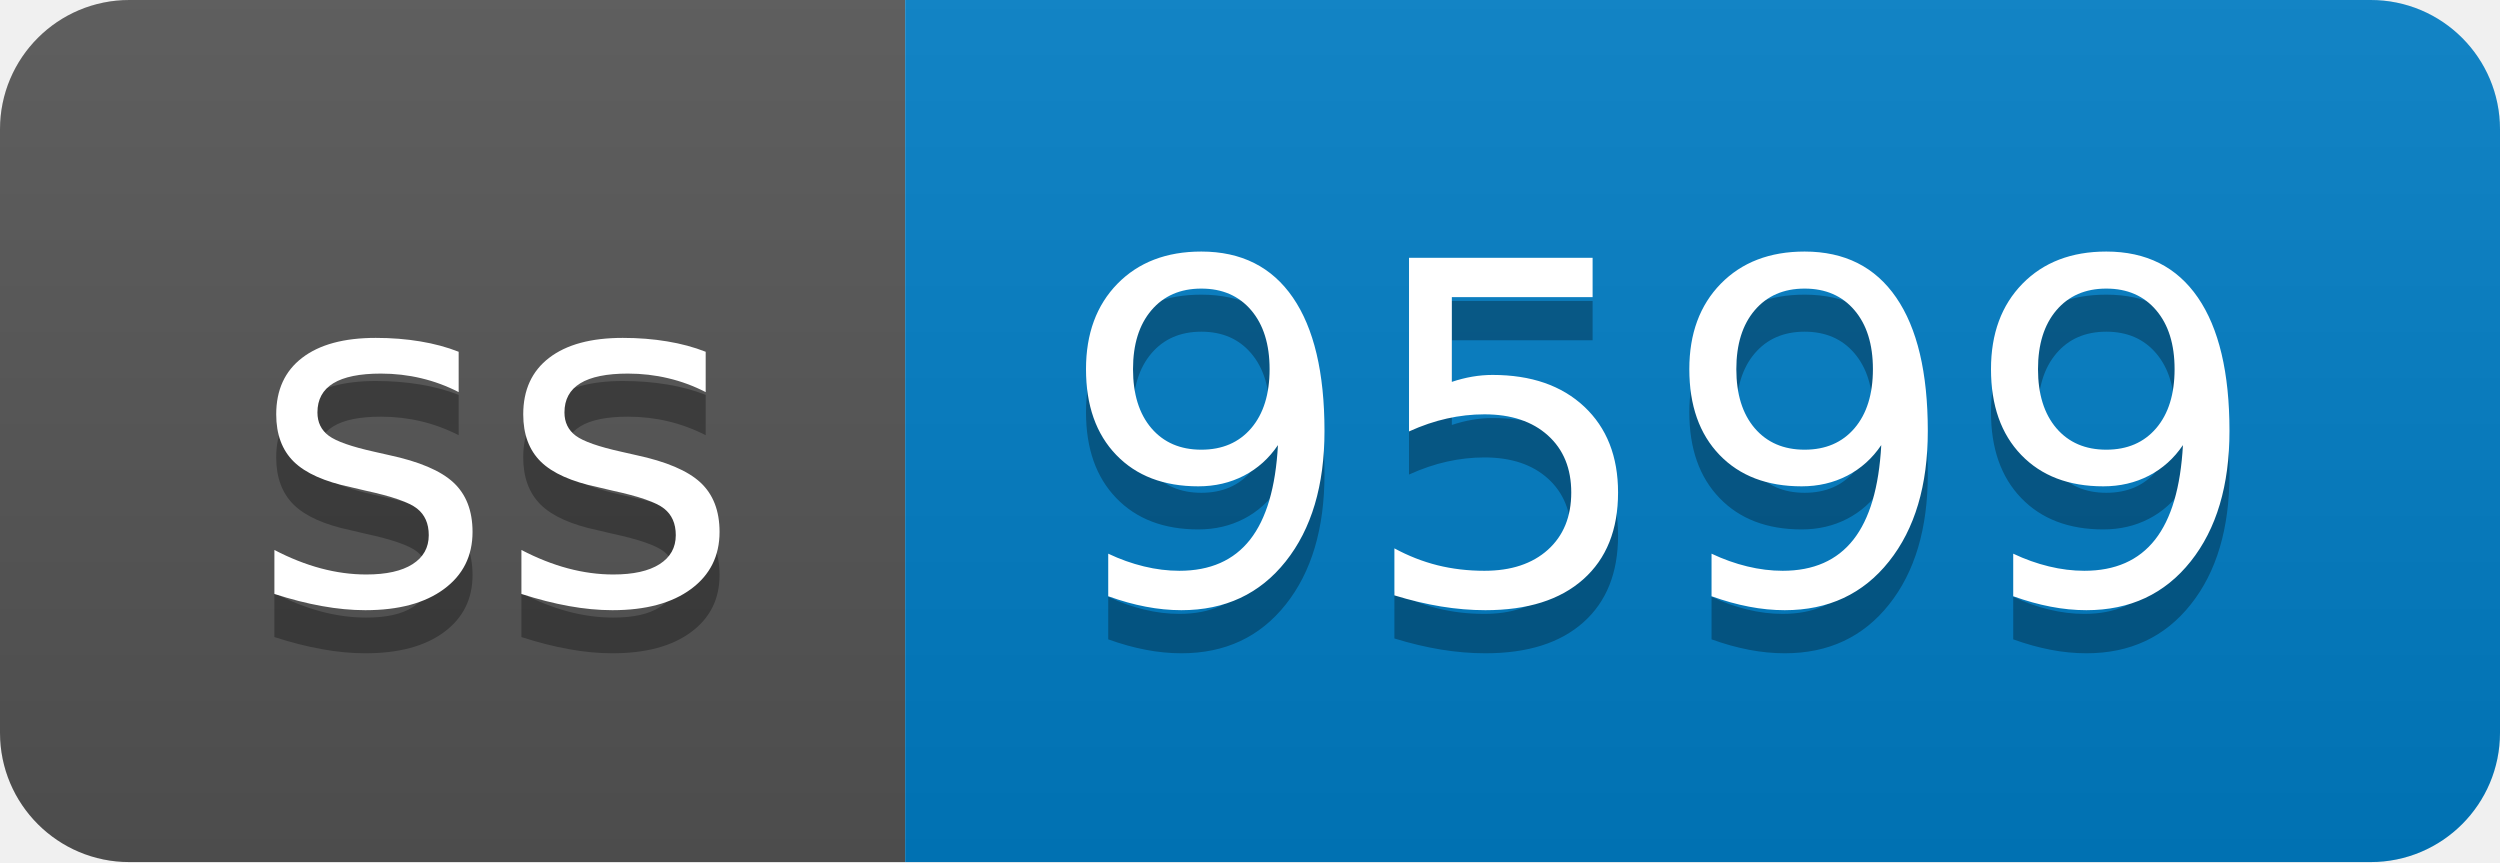
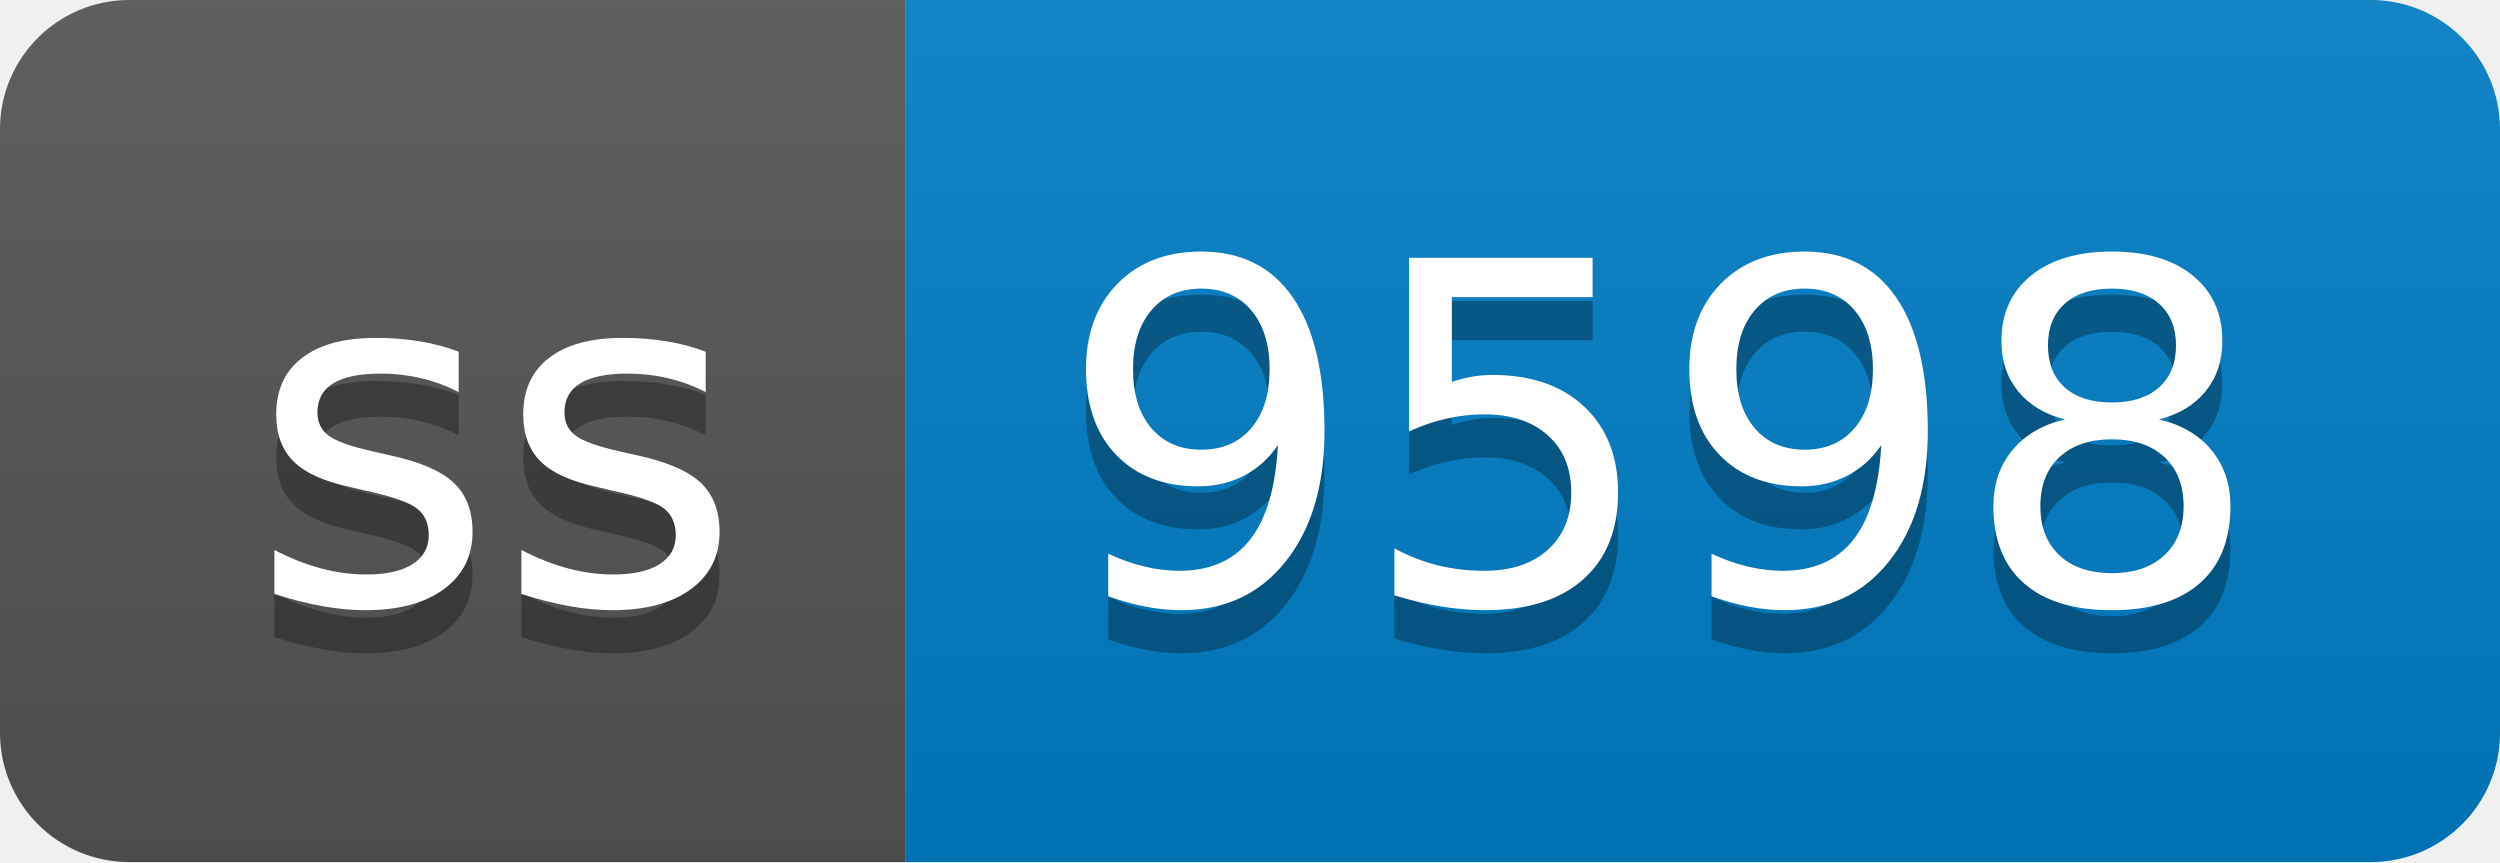
- <svg xmlns="http://www.w3.org/2000/svg" width="58" height="20" role="img" aria-label="ss: 9599">
+ <svg xmlns="http://www.w3.org/2000/svg" width="58" height="20" role="img" aria-label="ss: 9598">
  <linearGradient id="s" x2="0" y2="100%">
    <stop offset="0" stop-color="#bbb" stop-opacity=".1" />
    <stop offset="1" stop-opacity=".1" />
  </linearGradient>
  <clipPath id="r">
    <rect width="58" height="20" rx="3" fill="#fff" />
  </clipPath>
  <g clip-path="url(#r)">
    <rect width="21" height="20" fill="#555" />
    <rect x="21" width="37" height="20" fill="#007ec6" />
    <rect width="58" height="20" fill="url(#s)" />
  </g>
  <g fill="#fff" text-anchor="middle" font-family="Verdana,Geneva,DejaVu Sans,sans-serif" text-rendering="geometricPrecision" font-size="110">
    <text aria-hidden="true" x="115" y="150" fill="#010101" fill-opacity=".3" transform="scale(.1)" textLength="110">ss</text>
    <text x="115" y="140" transform="scale(.1)" fill="#fff" textLength="110">ss</text>
-     <text aria-hidden="true" x="385" y="150" fill="#010101" fill-opacity=".3" transform="scale(.1)" textLength="270">9599</text>
-     <text x="385" y="140" transform="scale(.1)" fill="#fff" textLength="270">9599</text>
+     <text aria-hidden="true" x="385" y="150" fill="#010101" fill-opacity=".3" transform="scale(.1)" textLength="270">9598</text>
+     <text x="385" y="140" transform="scale(.1)" fill="#fff" textLength="270">9598</text>
  </g>
</svg>
